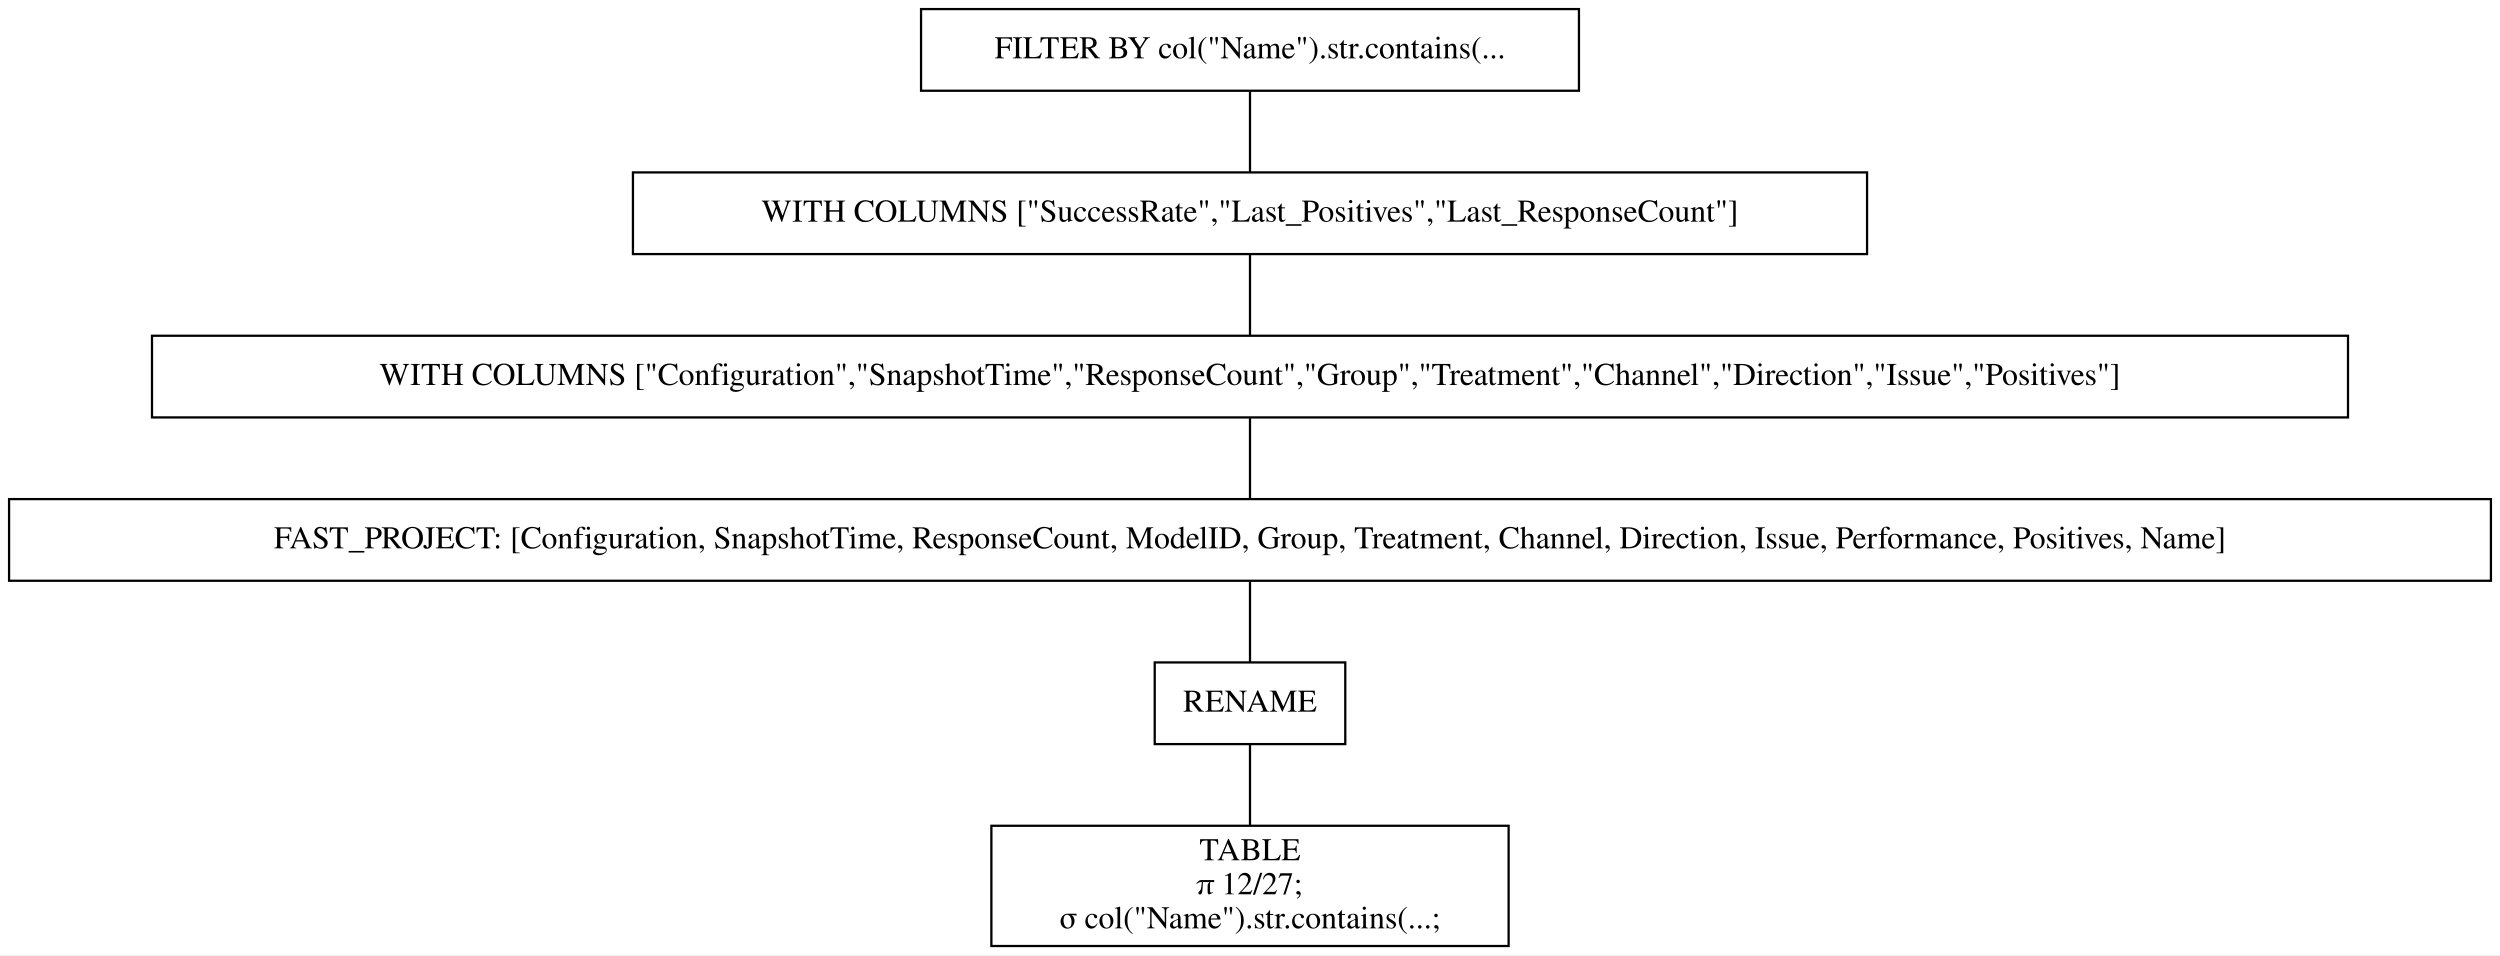
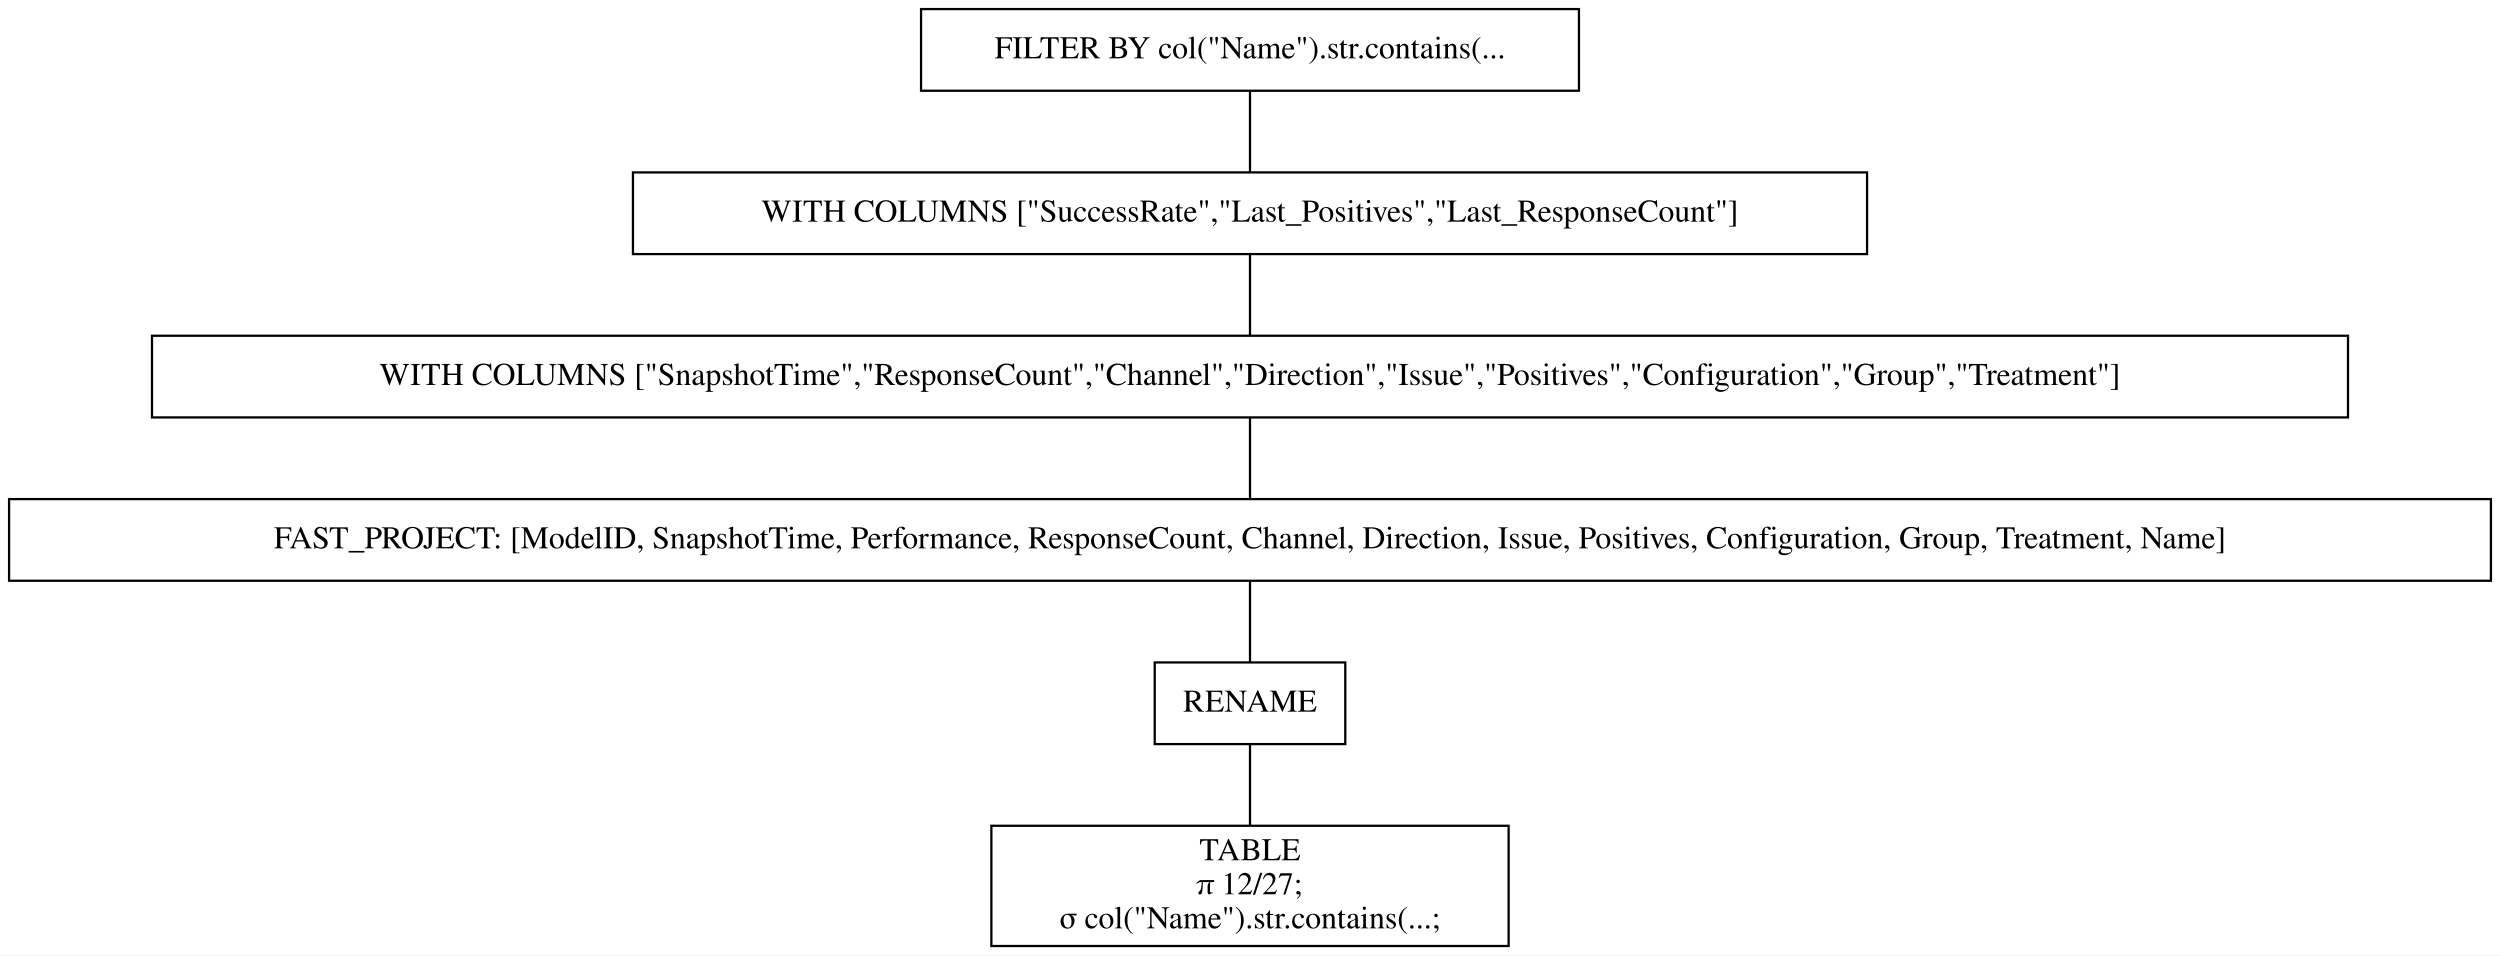
<svg xmlns="http://www.w3.org/2000/svg" width="1102pt" height="421pt" viewBox="0.00 0.00 1102.00 421.00">
  <g id="graph0" class="graph" transform="scale(1 1) rotate(0) translate(4 417)">
    <polygon fill="white" stroke="transparent" points="-4,4 -4,-417 1098,-417 1098,4 -4,4" />
    <g id="node1" class="node">
      <polygon fill="none" stroke="black" points="692,-413 402,-413 402,-377 692,-377 692,-413" />
      <text text-anchor="middle" x="547" y="-391.3" font-family="Times,serif" font-size="14.00">FILTER BY col("Name").str.contains(...</text>
    </g>
    <g id="node2" class="node">
      <polygon fill="none" stroke="black" points="819,-341 275,-341 275,-305 819,-305 819,-341" />
      <text text-anchor="middle" x="547" y="-319.3" font-family="Times,serif" font-size="14.00">WITH COLUMNS ["SuccessRate","Last_Positives","Last_ResponseCount"]</text>
    </g>
    <g id="edge1" class="edge">
      <path fill="none" stroke="black" d="M547,-376.7C547,-365.85 547,-351.92 547,-341.1" />
    </g>
    <g id="node3" class="node">
      <polygon fill="none" stroke="black" points="1031,-269 63,-269 63,-233 1031,-233 1031,-269" />
-       <text text-anchor="middle" x="547" y="-247.3" font-family="Times,serif" font-size="14.00">WITH COLUMNS ["Configuration","SnapshotTime","ResponseCount","Group","Treatment","Channel","Direction","Issue","Positives"]</text>
+       <text text-anchor="middle" x="547" y="-247.3" font-family="Times,serif" font-size="14.00">WITH COLUMNS ["SnapshotTime","ResponseCount","Channel","Direction","Issue","Positives","Configuration","Group","Treatment"]</text>
    </g>
    <g id="edge2" class="edge">
      <path fill="none" stroke="black" d="M547,-304.7C547,-293.85 547,-279.92 547,-269.1" />
    </g>
    <g id="node4" class="node">
      <polygon fill="none" stroke="black" points="1094,-197 0,-197 0,-161 1094,-161 1094,-197" />
-       <text text-anchor="middle" x="547" y="-175.3" font-family="Times,serif" font-size="14.00">FAST_PROJECT: [Configuration, SnapshotTime, ResponseCount, ModelID, Group, Treatment, Channel, Direction, Issue, Performance, Positives, Name]</text>
+       <text text-anchor="middle" x="547" y="-175.3" font-family="Times,serif" font-size="14.00">FAST_PROJECT: [ModelID, SnapshotTime, Performance, ResponseCount, Channel, Direction, Issue, Positives, Configuration, Group, Treatment, Name]</text>
    </g>
    <g id="edge3" class="edge">
      <path fill="none" stroke="black" d="M547,-232.7C547,-221.85 547,-207.92 547,-197.1" />
    </g>
    <g id="node5" class="node">
      <polygon fill="none" stroke="black" points="589,-125 505,-125 505,-89 589,-89 589,-125" />
      <text text-anchor="middle" x="547" y="-103.3" font-family="Times,serif" font-size="14.00">RENAME</text>
    </g>
    <g id="edge4" class="edge">
      <path fill="none" stroke="black" d="M547,-160.7C547,-149.85 547,-135.92 547,-125.1" />
    </g>
    <g id="node6" class="node">
      <polygon fill="none" stroke="black" points="661,-53 433,-53 433,0 661,0 661,-53" />
      <text text-anchor="middle" x="547" y="-37.8" font-family="Times,serif" font-size="14.00">TABLE</text>
      <text text-anchor="middle" x="547" y="-22.8" font-family="Times,serif" font-size="14.00">π 12/27;</text>
      <text text-anchor="middle" x="547" y="-7.8" font-family="Times,serif" font-size="14.00">σ col("Name").str.contains(...;</text>
    </g>
    <g id="edge5" class="edge">
      <path fill="none" stroke="black" d="M547,-88.97C547,-78.51 547,-64.9 547,-53.16" />
    </g>
  </g>
</svg>
